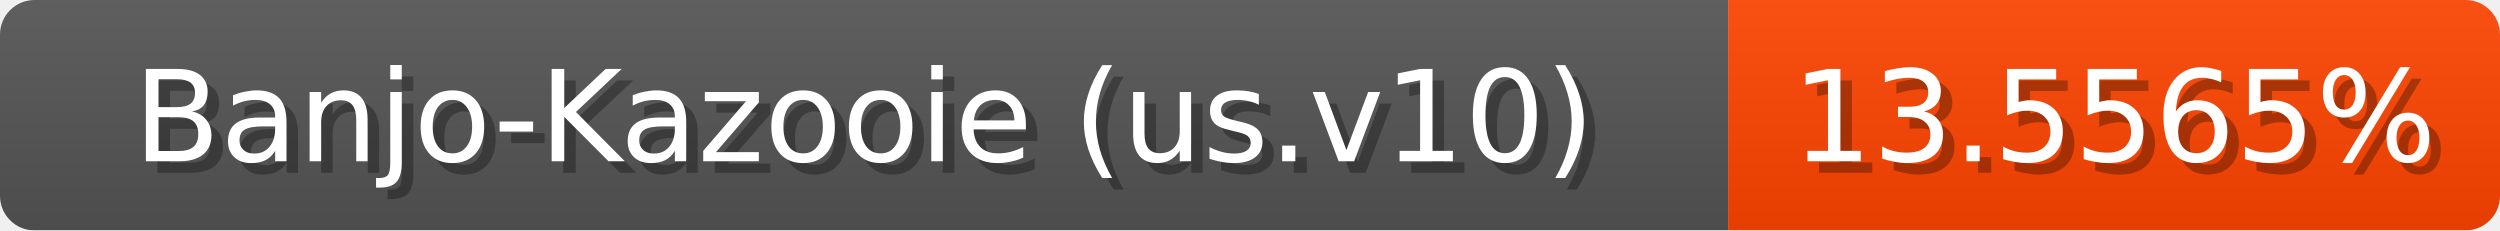
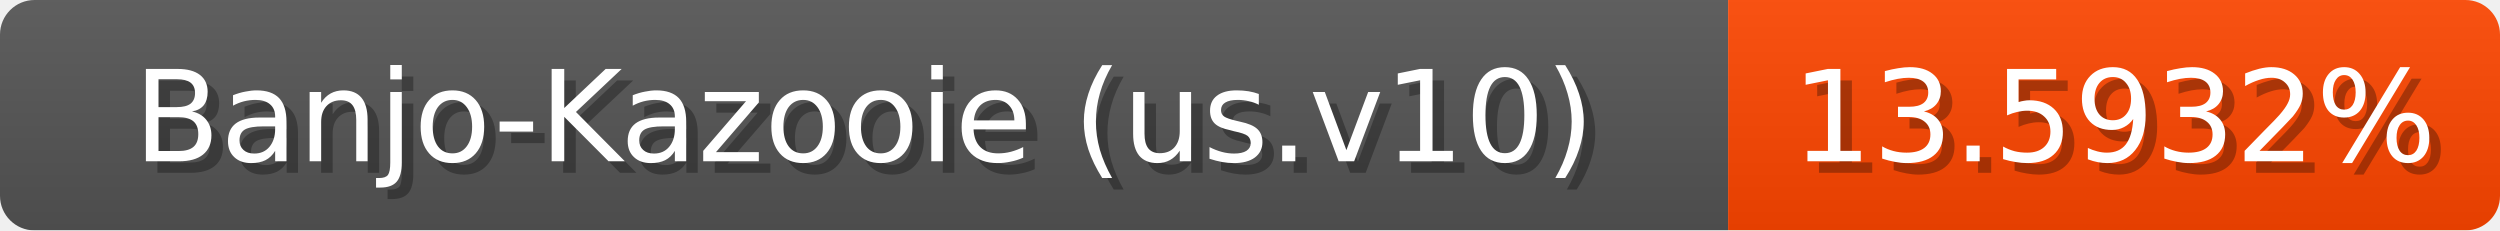
<svg xmlns="http://www.w3.org/2000/svg" width="217" height="20">
  <linearGradient id="b" x2="0" y2="100%">
    <stop offset="0" stop-color="#bbb" stop-opacity=".1" />
    <stop offset="1" stop-opacity=".1" />
  </linearGradient>
  <mask id="anybadge_1">
    <rect width="217" height="20" rx="3" fill="#fff" />
  </mask>
  <g mask="url(#anybadge_1)">
    <path fill="#555" d="M0 0h150v20H0z" />
-     <path fill="#ff4500" d="M150 0h67v20H150z" />
+     <path fill="#ff4600" d="M150 0h67v20H150z" />
    <path fill="url(#b)" d="M0 0h217v20H0z" />
  </g>
  <g fill="#fff" text-anchor="middle" font-family="DejaVu Sans,Verdana,Geneva,sans-serif" font-size="11">
    <text x="76.0" y="15" fill="#010101" fill-opacity=".3">Banjo-Kazooie (us.v10)</text>
    <text x="75.0" y="14">Banjo-Kazooie (us.v10)</text>
  </g>
  <g fill="#fff" text-anchor="middle" font-family="DejaVu Sans,Verdana,Geneva,sans-serif" font-size="11">
-     <text x="184.5" y="15" fill="#010101" fill-opacity=".3">13.5565%</text>
-     <text x="183.5" y="14">13.5565%</text>
+     <text x="184.5" y="15" fill="#010101" fill-opacity=".3">13.5932%</text>
+     <text x="183.5" y="14">13.5932%</text>
  </g>
</svg>
